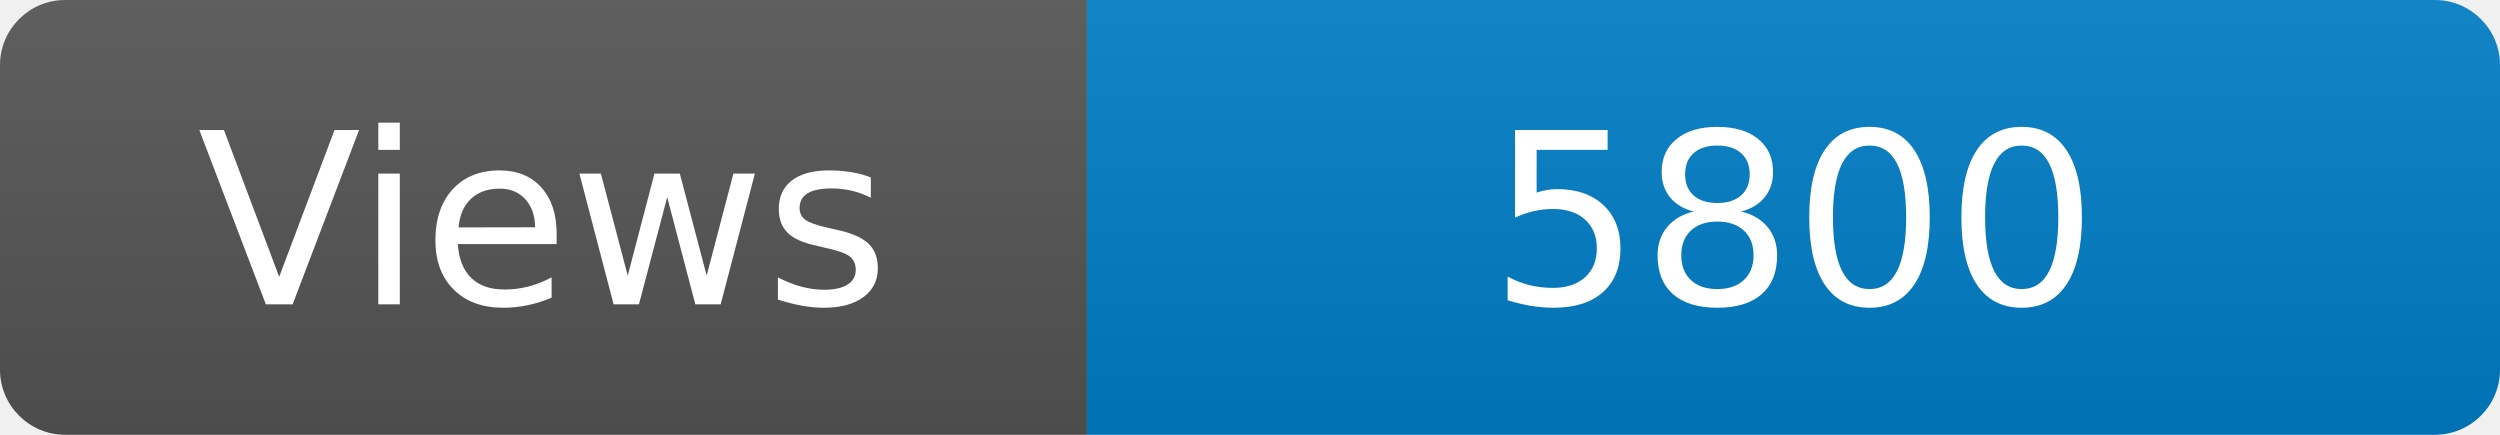
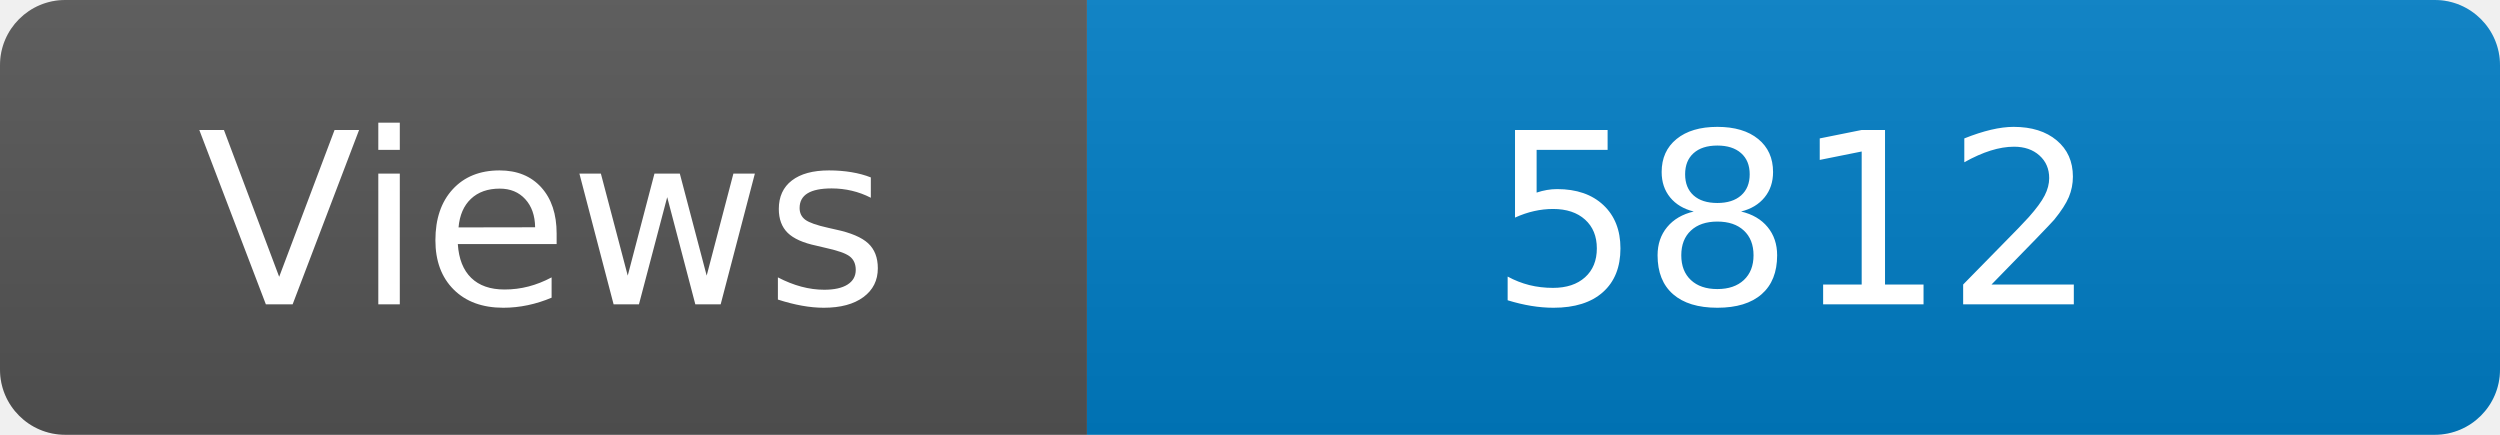
<svg xmlns="http://www.w3.org/2000/svg" width="115" height="20" role="img" aria-label="Maintained?: yes">
  <linearGradient id="s" x2="0" y2="100%">
    <stop offset="0" stop-color="#bbb" stop-opacity=".1" />
    <stop offset="1" stop-opacity=".1" />
  </linearGradient>
  <clipPath id="r">
    <rect width="115" height="20" rx="3" fill="#fff" />
  </clipPath>
  <g clip-path="url(#r)">
    <rect width="50" height="20" fill="#555" />
    <rect x="50" width="160" height="20" fill="#007ec6" />
    <rect width="115" height="20" fill="url(#s)" />
  </g>
  <g fill="#fff" text-anchor="middle" font-family="Verdana,Geneva,DejaVu Sans,sans-serif" font-size="110">
    <text x="250" y="140" transform="scale(.1)" fill="#fff">Views</text>
-     <text x="825" y="140" transform="scale(.1)" fill="#fff">5800</text>
+     <text x="825" y="140" transform="scale(.1)" fill="#fff">5812</text>
  </g>
</svg>
